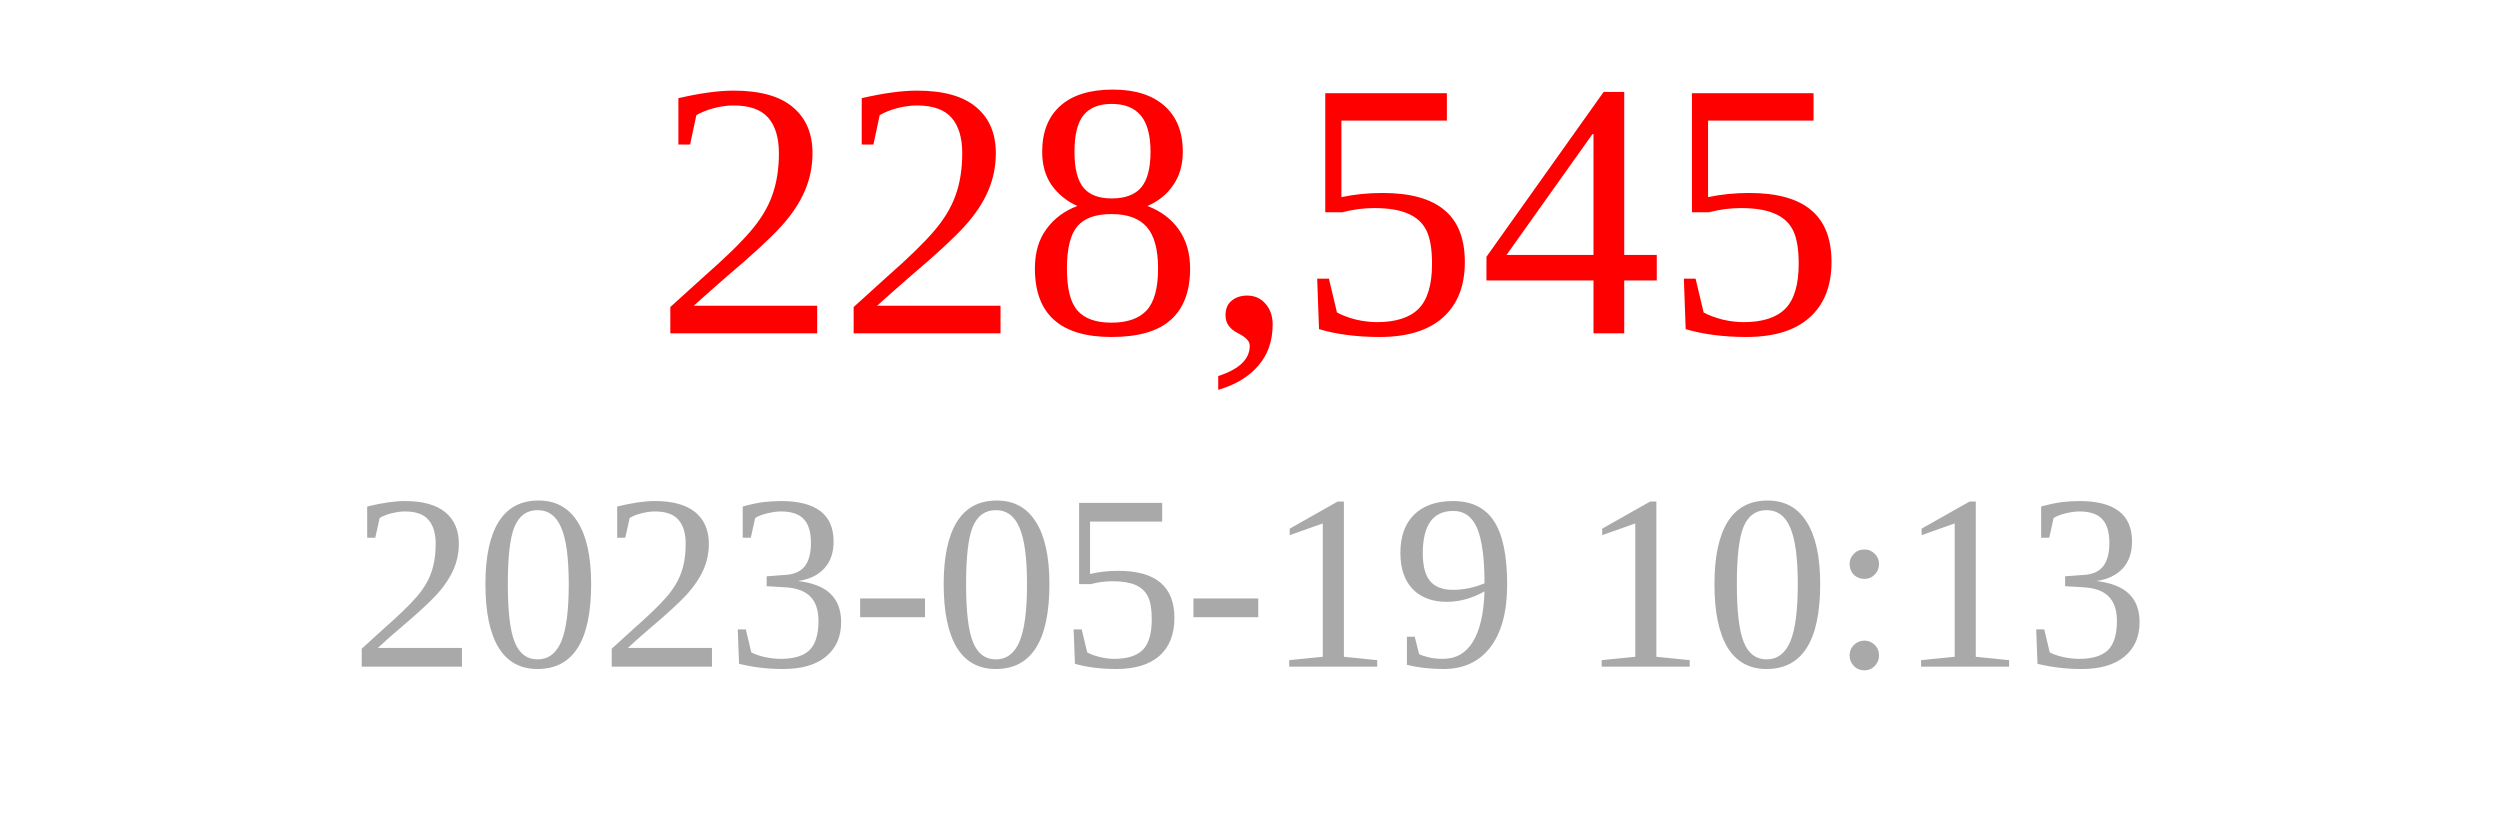
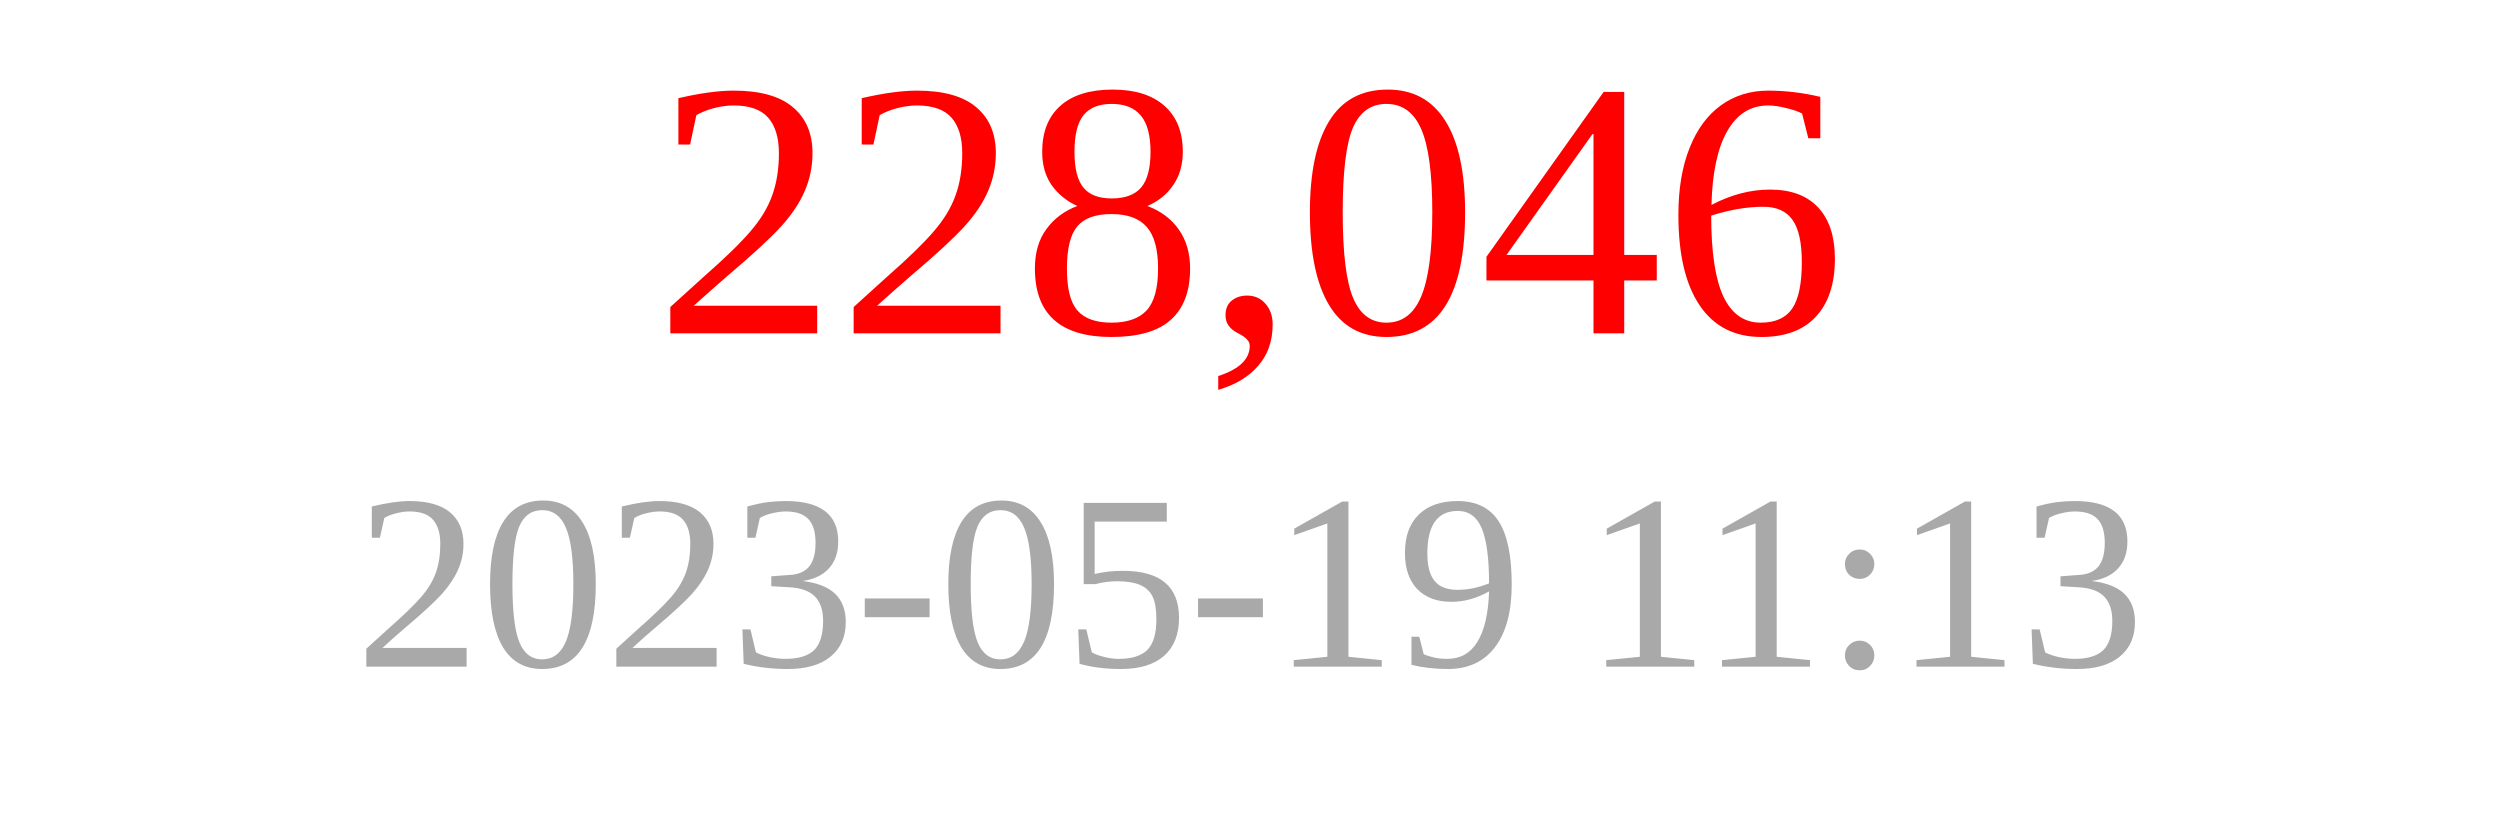
<svg xmlns="http://www.w3.org/2000/svg" width="150" height="50">
-   <text x="75" y="20" font-size="22" fill="red" text-anchor="middle">228,545</text>
-   <text x="75" y="40" font-size="15" fill="darkgray" text-anchor="middle">2023-05-19 10:13</text>
+   <text x="75" y="20" font-size="22" fill="red" text-anchor="middle">228,046</text>
+   <text x="75" y="40" font-size="15" fill="darkgray" text-anchor="middle">2023-05-19 11:13</text>
</svg>
